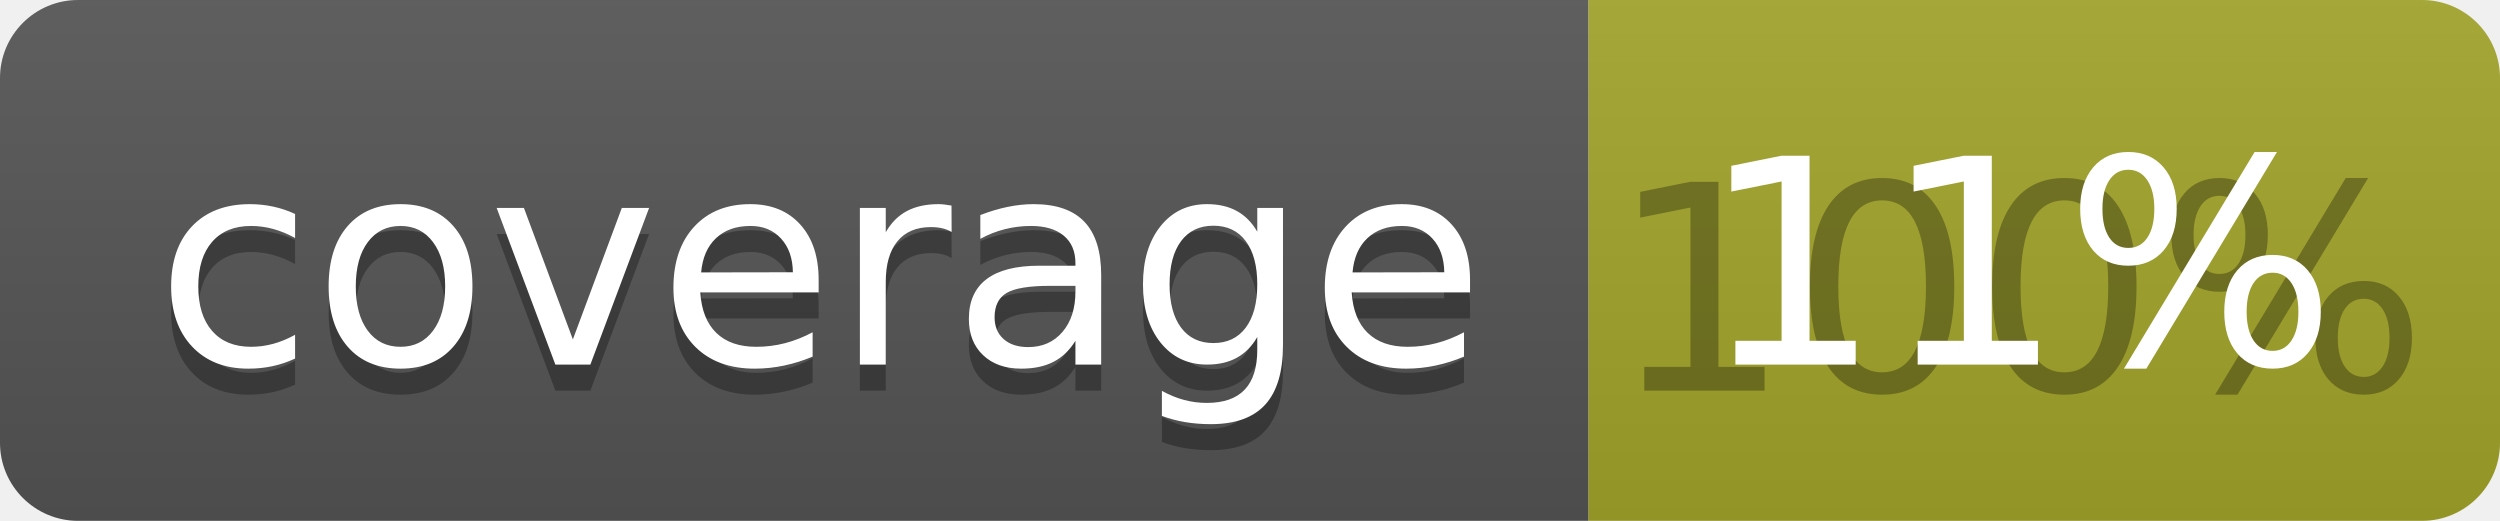
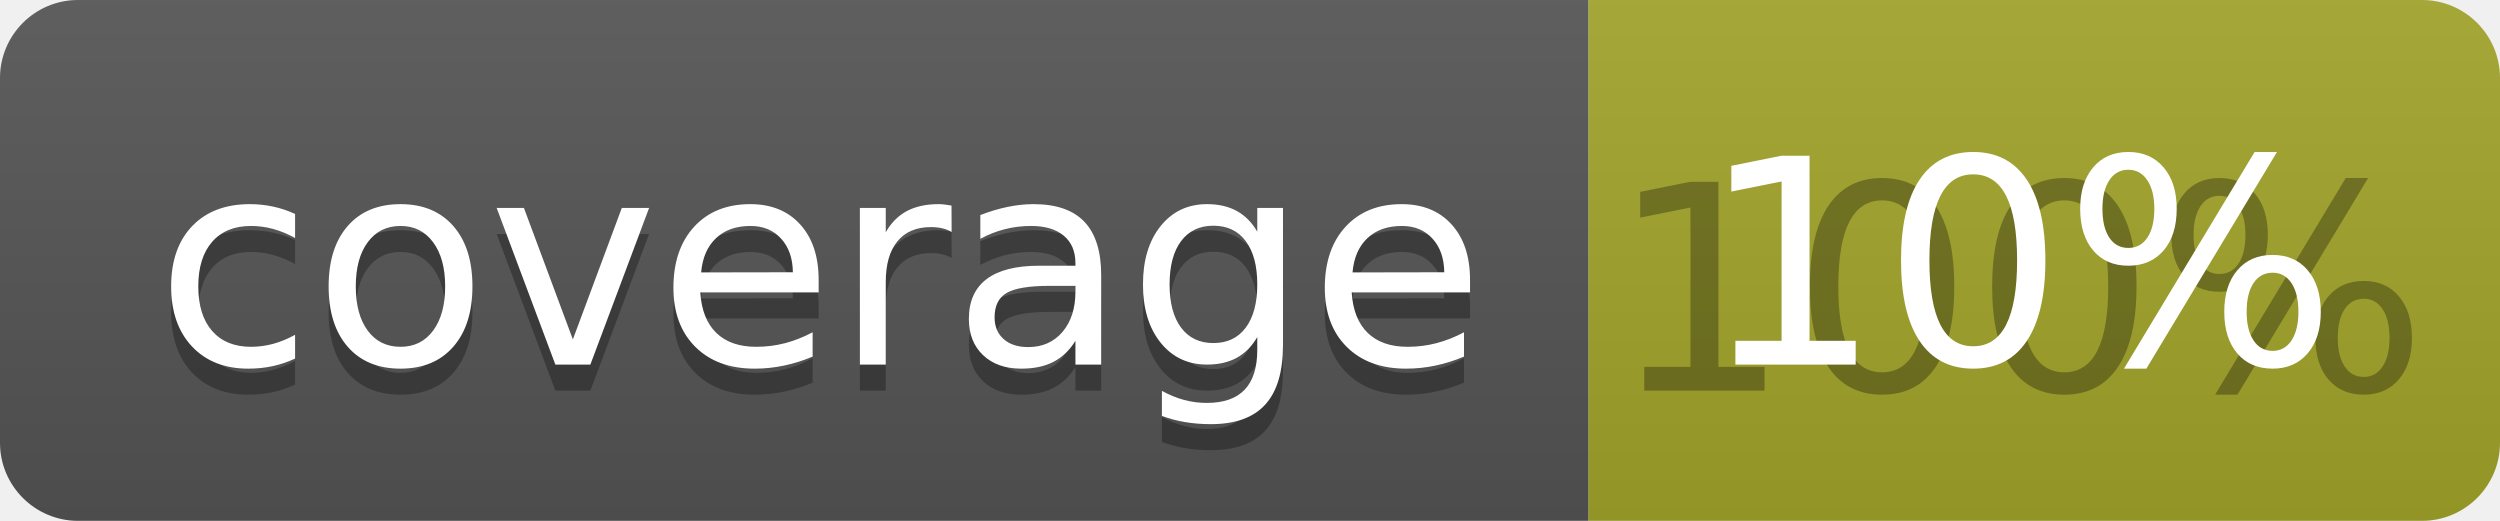
<svg xmlns="http://www.w3.org/2000/svg" width="96" height="20">
  <linearGradient id="b" x2="0" y2="100%">
    <stop offset="0" stop-color="#bbb" stop-opacity=".1" />
    <stop offset="1" stop-opacity=".1" />
  </linearGradient>
  <clipPath id="a">
    <rect width="96" height="20" rx="3" fill="#fff" />
  </clipPath>
  <g clip-path="url(#a)">
    <path fill="#555" d="M0 0h61v20H0z" />
    <path fill="#A3A52A" d="M61 0h35v20H61z" />
    <path fill="url(#b)" d="M0 0h96v20H0z" />
  </g>
  <g fill="#fff" text-anchor="middle" font-family="DejaVu Sans,Verdana,Geneva,sans-serif" font-size="110">
    <text x="315" y="150" fill="#010101" fill-opacity=".3" transform="scale(.1)" textLength="510">coverage</text>
    <text x="315" y="140" transform="scale(.1)" textLength="510">coverage</text>
    <text x="775" y="150" fill="#010101" fill-opacity=".3" transform="scale(.1)" textLength="250">100%</text>
-     <text x="775" y="140" transform="scale(.1)" textLength="250">11%</text>
+     <text x="775" y="140" transform="scale(.1)" textLength="250">10%</text>
  </g>
</svg>
